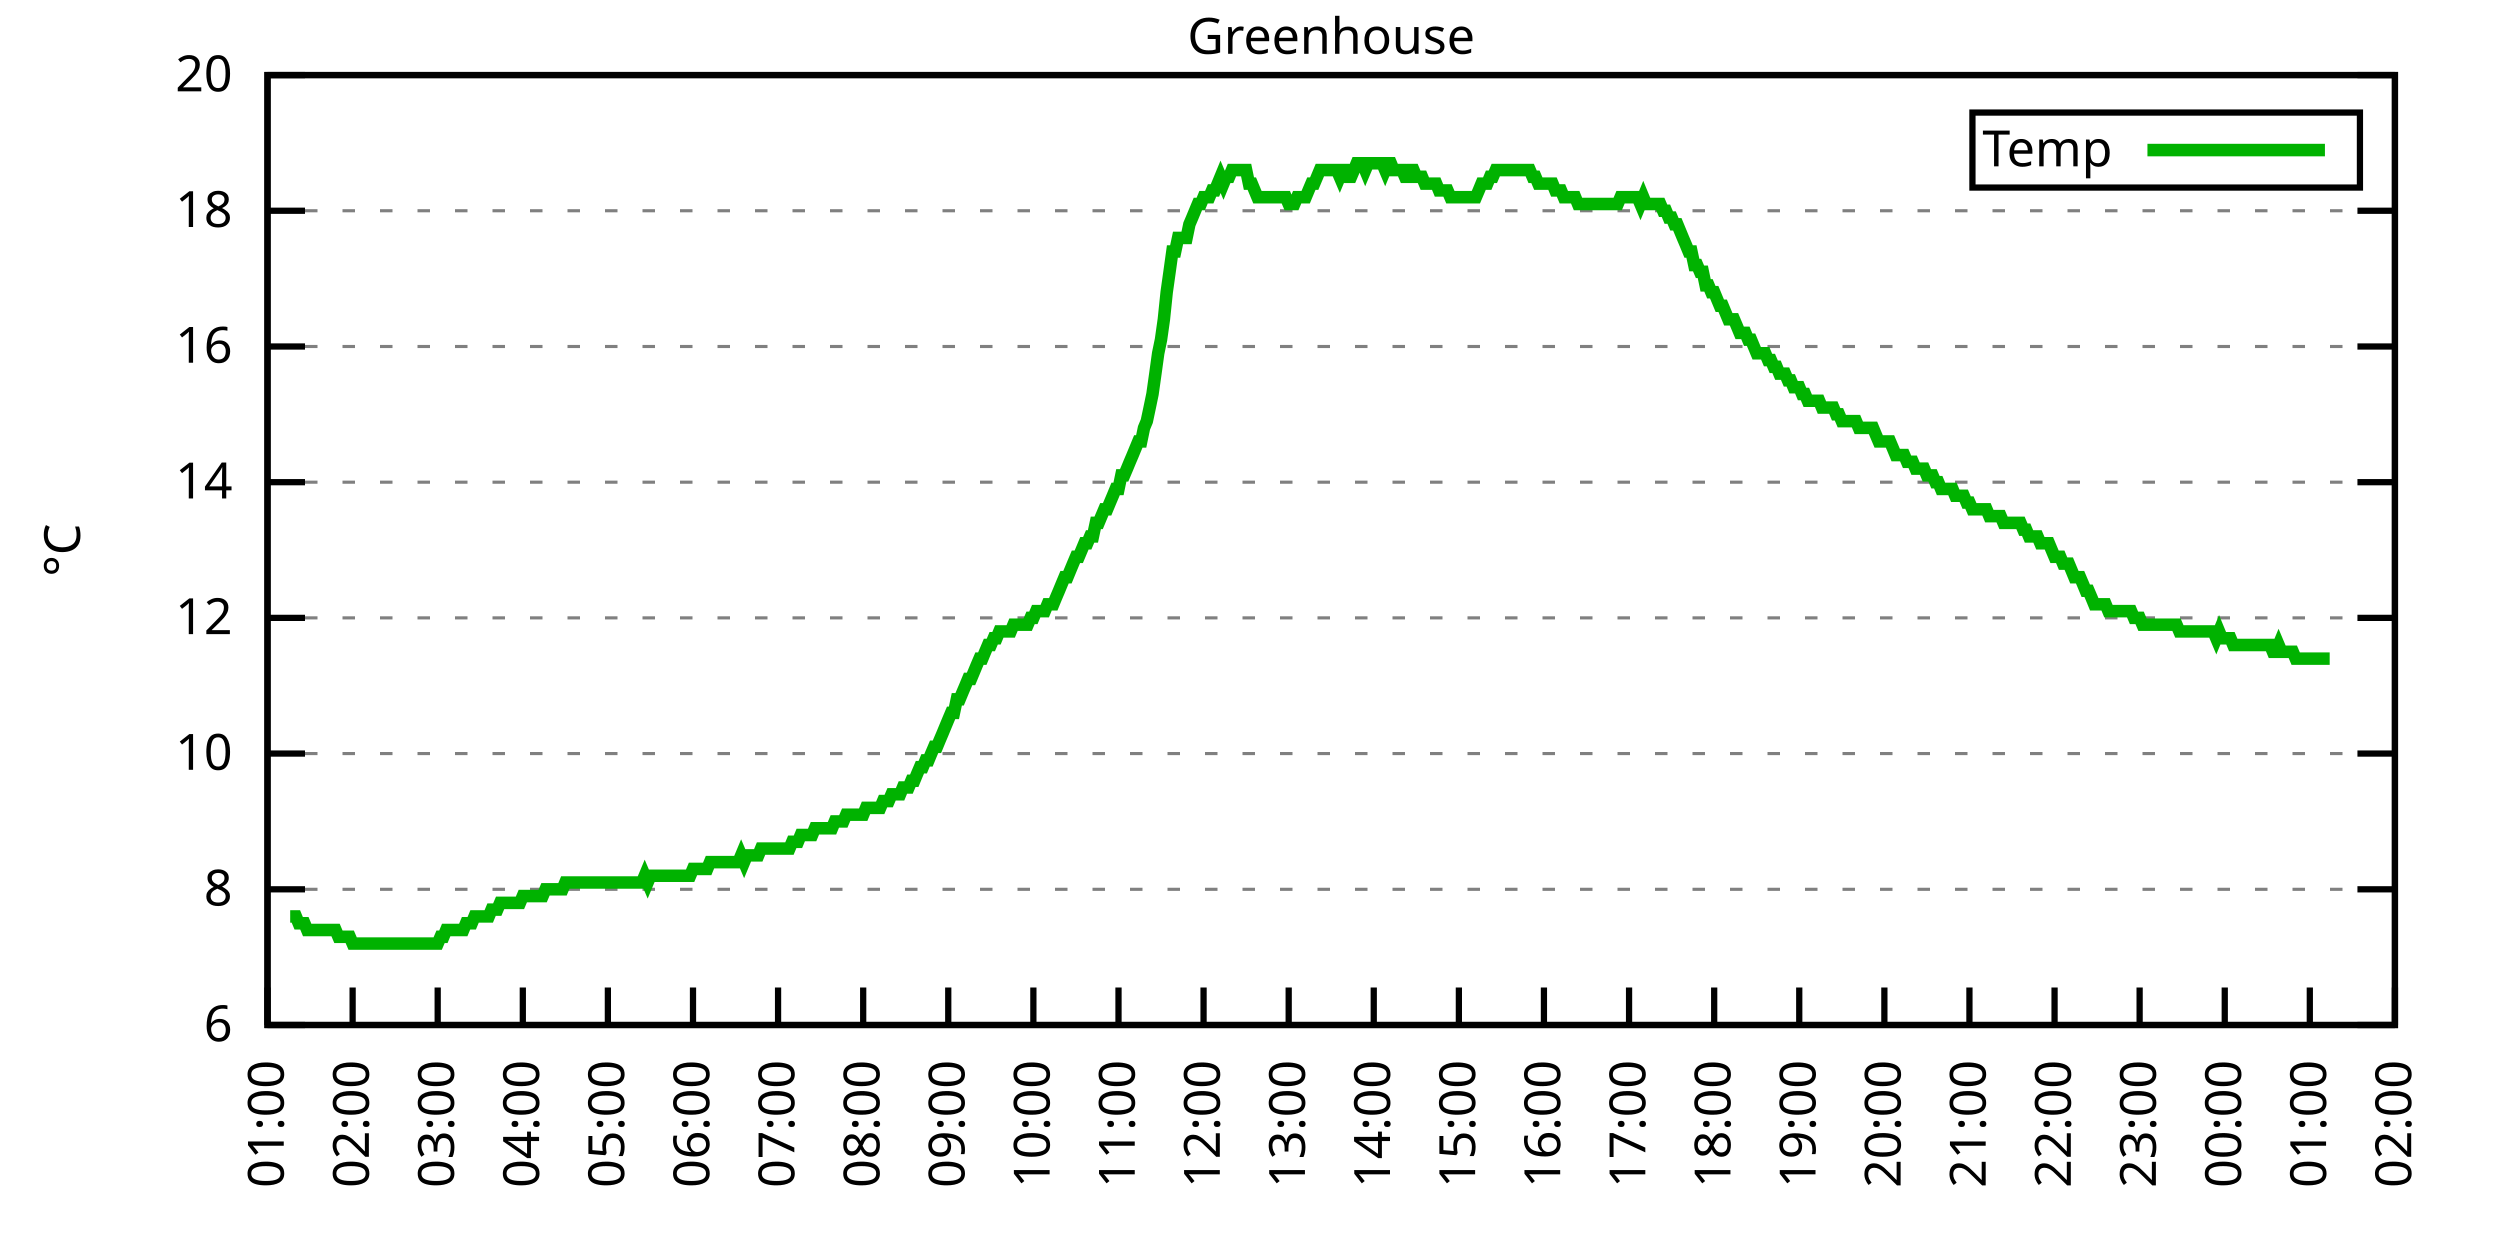
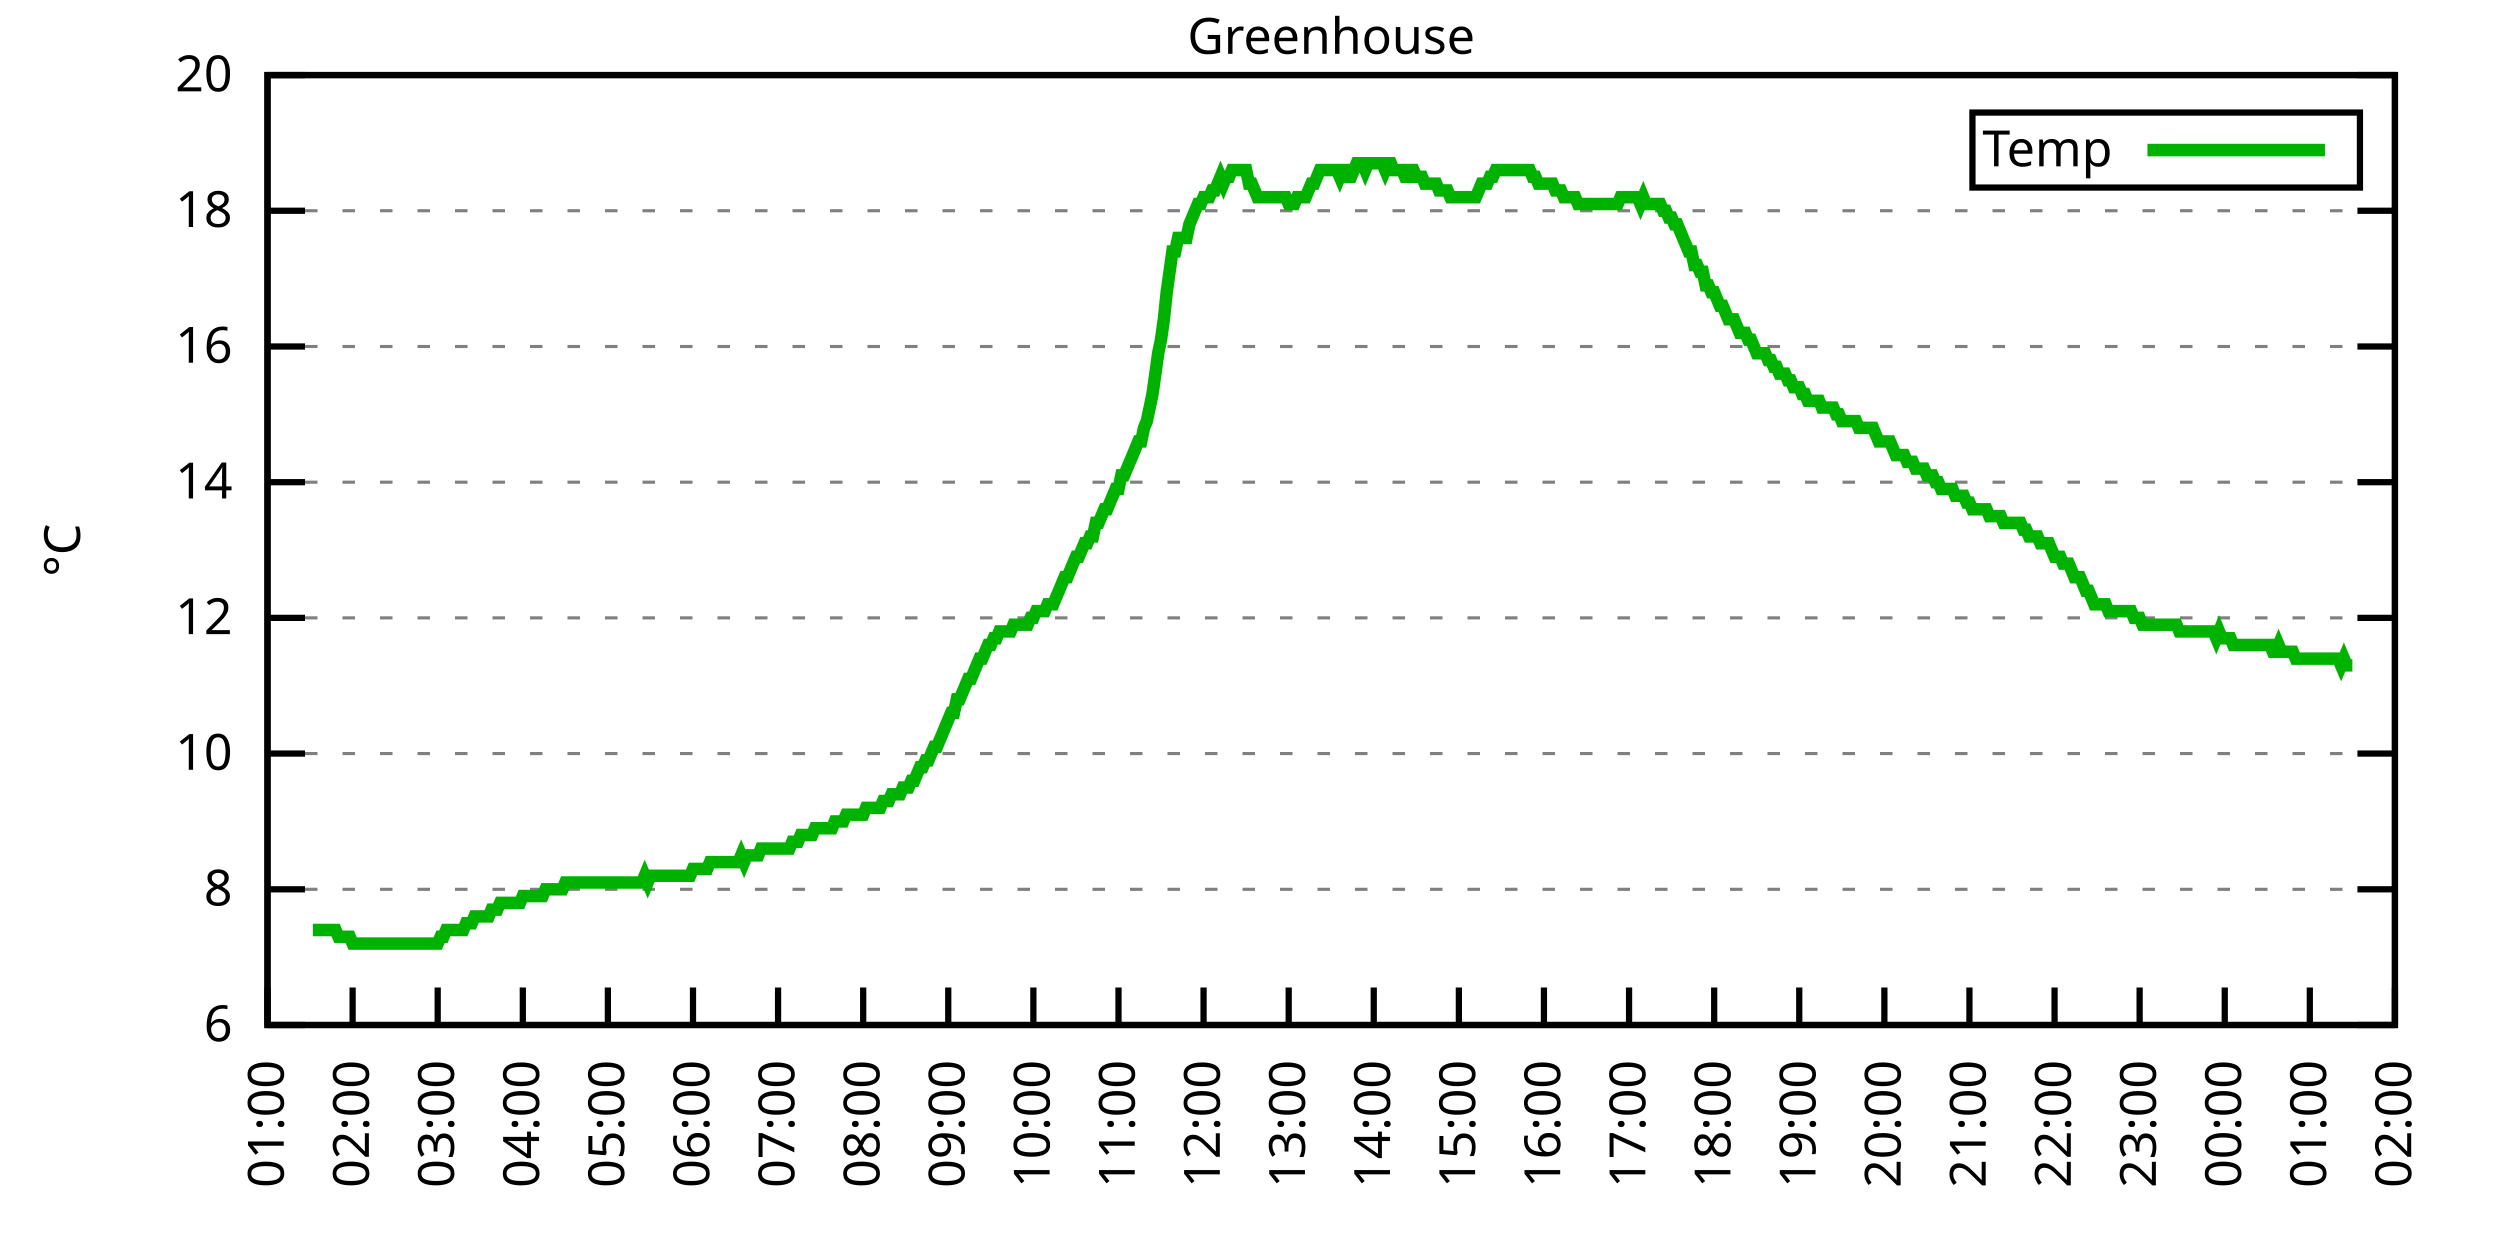
<svg xmlns="http://www.w3.org/2000/svg" xmlns:xlink="http://www.w3.org/1999/xlink" width="400" height="200" viewBox="0 0 400 200">
  <g id="gnuplot_canvas">
    <rect x="0" y="0" width="400" height="200" fill="none" />
    <defs>
      <circle id="gpDot" r="0.5" stroke-width="0.5" stroke="currentColor" />
      <path id="gpPt0" stroke-width="0.333" stroke="currentColor" d="M-1,0 h2 M0,-1 v2" />
      <path id="gpPt1" stroke-width="0.333" stroke="currentColor" d="M-1,-1 L1,1 M1,-1 L-1,1" />
      <path id="gpPt2" stroke-width="0.333" stroke="currentColor" d="M-1,0 L1,0 M0,-1 L0,1 M-1,-1 L1,1 M-1,1 L1,-1" />
      <rect id="gpPt3" stroke-width="0.333" stroke="currentColor" x="-1" y="-1" width="2" height="2" />
      <rect id="gpPt4" stroke-width="0.333" stroke="currentColor" fill="currentColor" x="-1" y="-1" width="2" height="2" />
      <circle id="gpPt5" stroke-width="0.333" stroke="currentColor" cx="0" cy="0" r="1" />
      <use xlink:href="#gpPt5" id="gpPt6" fill="currentColor" stroke="none" />
      <path id="gpPt7" stroke-width="0.333" stroke="currentColor" d="M0,-1.33 L-1.33,0.67 L1.33,0.67 z" />
      <use xlink:href="#gpPt7" id="gpPt8" fill="currentColor" stroke="none" />
      <use xlink:href="#gpPt7" id="gpPt9" stroke="currentColor" transform="rotate(180)" />
      <use xlink:href="#gpPt9" id="gpPt10" fill="currentColor" stroke="none" />
      <use xlink:href="#gpPt3" id="gpPt11" stroke="currentColor" transform="rotate(45)" />
      <use xlink:href="#gpPt11" id="gpPt12" fill="currentColor" stroke="none" />
      <path id="gpPt13" stroke-width="0.333" stroke="currentColor" d="M0,1.330 L1.265,0.411 L0.782,-1.067 L-0.782,-1.076 L-1.265,0.411 z" />
      <use xlink:href="#gpPt13" id="gpPt14" fill="currentColor" stroke="none" />
      <filter id="textbox" filterUnits="objectBoundingBox" x="0" y="0" height="1" width="1">
        <feFlood flood-color="white" flood-opacity="1" result="bgnd" />
        <feComposite in="SourceGraphic" in2="bgnd" operator="atop" />
      </filter>
      <filter id="greybox" filterUnits="objectBoundingBox" x="0" y="0" height="1" width="1">
        <feFlood flood-color="lightgrey" flood-opacity="1" result="grey" />
        <feComposite in="SourceGraphic" in2="grey" operator="atop" />
      </filter>
    </defs>
    <g fill="none" color="white" stroke="currentColor" stroke-width="1.00" stroke-linecap="butt" stroke-linejoin="miter">
</g>
    <g fill="none" color="black" stroke="currentColor" stroke-width="1.00" stroke-linecap="butt" stroke-linejoin="miter">
      <g stroke="none" shape-rendering="crispEdges">
        <polygon fill="rgb(255, 255, 255)" points="42.80,164.00 383.18,164.00 383.18,12.02 42.80,12.02 " />
      </g>
    </g>
    <g fill="none" color="black" stroke="currentColor" stroke-width="1.00" stroke-linecap="butt" stroke-linejoin="miter">
</g>
    <g fill="none" color="black" stroke="black" stroke-width="0.50" stroke-linecap="butt" stroke-linejoin="miter">
</g>
    <g fill="none" color="gray" stroke="currentColor" stroke-width="0.50" stroke-linecap="butt" stroke-linejoin="miter">
      <path stroke="gray" stroke-dasharray="2,4" class="gridline" d="M42.80,164.00 L383.19,164.00  " />
    </g>
    <g fill="none" color="gray" stroke="gray" stroke-width="1.00" stroke-linecap="butt" stroke-linejoin="miter">
</g>
    <g fill="none" color="black" stroke="currentColor" stroke-width="1.00" stroke-linecap="butt" stroke-linejoin="miter">
      <path stroke="black" d="M42.80,164.00 L48.80,164.00 M383.19,164.00 L377.19,164.00  " />
      <g transform="translate(37.20,166.60)" stroke="none" fill="black" font-family="Sans" font-size="8.00" text-anchor="end">
        <text>
          <tspan font-family="Sans"> 6</tspan>
        </text>
      </g>
    </g>
    <g fill="none" color="black" stroke="currentColor" stroke-width="1.00" stroke-linecap="butt" stroke-linejoin="miter">
</g>
    <g fill="none" color="black" stroke="black" stroke-width="0.50" stroke-linecap="butt" stroke-linejoin="miter">
</g>
    <g fill="none" color="gray" stroke="currentColor" stroke-width="0.50" stroke-linecap="butt" stroke-linejoin="miter">
      <path stroke="gray" stroke-dasharray="2,4" class="gridline" d="M42.80,142.29 L383.19,142.29  " />
    </g>
    <g fill="none" color="gray" stroke="gray" stroke-width="1.00" stroke-linecap="butt" stroke-linejoin="miter">
</g>
    <g fill="none" color="black" stroke="currentColor" stroke-width="1.00" stroke-linecap="butt" stroke-linejoin="miter">
      <path stroke="black" d="M42.80,142.29 L48.80,142.29 M383.19,142.29 L377.19,142.29  " />
      <g transform="translate(37.20,144.89)" stroke="none" fill="black" font-family="Sans" font-size="8.00" text-anchor="end">
        <text>
          <tspan font-family="Sans"> 8</tspan>
        </text>
      </g>
    </g>
    <g fill="none" color="black" stroke="currentColor" stroke-width="1.00" stroke-linecap="butt" stroke-linejoin="miter">
</g>
    <g fill="none" color="black" stroke="black" stroke-width="0.50" stroke-linecap="butt" stroke-linejoin="miter">
</g>
    <g fill="none" color="gray" stroke="currentColor" stroke-width="0.50" stroke-linecap="butt" stroke-linejoin="miter">
      <path stroke="gray" stroke-dasharray="2,4" class="gridline" d="M42.80,120.57 L383.19,120.57  " />
    </g>
    <g fill="none" color="gray" stroke="gray" stroke-width="1.00" stroke-linecap="butt" stroke-linejoin="miter">
</g>
    <g fill="none" color="black" stroke="currentColor" stroke-width="1.00" stroke-linecap="butt" stroke-linejoin="miter">
      <path stroke="black" d="M42.80,120.57 L48.80,120.57 M383.19,120.57 L377.19,120.57  " />
      <g transform="translate(37.20,123.17)" stroke="none" fill="black" font-family="Sans" font-size="8.00" text-anchor="end">
        <text>
          <tspan font-family="Sans"> 10</tspan>
        </text>
      </g>
    </g>
    <g fill="none" color="black" stroke="currentColor" stroke-width="1.00" stroke-linecap="butt" stroke-linejoin="miter">
</g>
    <g fill="none" color="black" stroke="black" stroke-width="0.50" stroke-linecap="butt" stroke-linejoin="miter">
</g>
    <g fill="none" color="gray" stroke="currentColor" stroke-width="0.50" stroke-linecap="butt" stroke-linejoin="miter">
      <path stroke="gray" stroke-dasharray="2,4" class="gridline" d="M42.80,98.86 L383.19,98.86  " />
    </g>
    <g fill="none" color="gray" stroke="gray" stroke-width="1.00" stroke-linecap="butt" stroke-linejoin="miter">
</g>
    <g fill="none" color="black" stroke="currentColor" stroke-width="1.00" stroke-linecap="butt" stroke-linejoin="miter">
      <path stroke="black" d="M42.80,98.86 L48.80,98.86 M383.19,98.86 L377.19,98.86  " />
      <g transform="translate(37.20,101.46)" stroke="none" fill="black" font-family="Sans" font-size="8.00" text-anchor="end">
        <text>
          <tspan font-family="Sans"> 12</tspan>
        </text>
      </g>
    </g>
    <g fill="none" color="black" stroke="currentColor" stroke-width="1.00" stroke-linecap="butt" stroke-linejoin="miter">
</g>
    <g fill="none" color="black" stroke="black" stroke-width="0.50" stroke-linecap="butt" stroke-linejoin="miter">
</g>
    <g fill="none" color="gray" stroke="currentColor" stroke-width="0.50" stroke-linecap="butt" stroke-linejoin="miter">
      <path stroke="gray" stroke-dasharray="2,4" class="gridline" d="M42.80,77.15 L383.19,77.15  " />
    </g>
    <g fill="none" color="gray" stroke="gray" stroke-width="1.00" stroke-linecap="butt" stroke-linejoin="miter">
</g>
    <g fill="none" color="black" stroke="currentColor" stroke-width="1.00" stroke-linecap="butt" stroke-linejoin="miter">
      <path stroke="black" d="M42.80,77.15 L48.80,77.15 M383.19,77.15 L377.19,77.15  " />
      <g transform="translate(37.20,79.75)" stroke="none" fill="black" font-family="Sans" font-size="8.00" text-anchor="end">
        <text>
          <tspan font-family="Sans"> 14</tspan>
        </text>
      </g>
    </g>
    <g fill="none" color="black" stroke="currentColor" stroke-width="1.00" stroke-linecap="butt" stroke-linejoin="miter">
</g>
    <g fill="none" color="black" stroke="black" stroke-width="0.50" stroke-linecap="butt" stroke-linejoin="miter">
</g>
    <g fill="none" color="gray" stroke="currentColor" stroke-width="0.50" stroke-linecap="butt" stroke-linejoin="miter">
      <path stroke="gray" stroke-dasharray="2,4" class="gridline" d="M42.80,55.44 L383.19,55.44  " />
    </g>
    <g fill="none" color="gray" stroke="gray" stroke-width="1.00" stroke-linecap="butt" stroke-linejoin="miter">
</g>
    <g fill="none" color="black" stroke="currentColor" stroke-width="1.00" stroke-linecap="butt" stroke-linejoin="miter">
      <path stroke="black" d="M42.80,55.44 L48.80,55.44 M383.19,55.44 L377.19,55.44  " />
      <g transform="translate(37.20,58.04)" stroke="none" fill="black" font-family="Sans" font-size="8.00" text-anchor="end">
        <text>
          <tspan font-family="Sans"> 16</tspan>
        </text>
      </g>
    </g>
    <g fill="none" color="black" stroke="currentColor" stroke-width="1.00" stroke-linecap="butt" stroke-linejoin="miter">
</g>
    <g fill="none" color="black" stroke="black" stroke-width="0.50" stroke-linecap="butt" stroke-linejoin="miter">
</g>
    <g fill="none" color="gray" stroke="currentColor" stroke-width="0.50" stroke-linecap="butt" stroke-linejoin="miter">
      <path stroke="gray" stroke-dasharray="2,4" class="gridline" d="M42.80,33.72 L383.19,33.72  " />
    </g>
    <g fill="none" color="gray" stroke="gray" stroke-width="1.00" stroke-linecap="butt" stroke-linejoin="miter">
</g>
    <g fill="none" color="black" stroke="currentColor" stroke-width="1.00" stroke-linecap="butt" stroke-linejoin="miter">
      <path stroke="black" d="M42.80,33.72 L48.80,33.72 M383.19,33.72 L377.19,33.72  " />
      <g transform="translate(37.20,36.32)" stroke="none" fill="black" font-family="Sans" font-size="8.00" text-anchor="end">
        <text>
          <tspan font-family="Sans"> 18</tspan>
        </text>
      </g>
    </g>
    <g fill="none" color="black" stroke="currentColor" stroke-width="1.00" stroke-linecap="butt" stroke-linejoin="miter">
</g>
    <g fill="none" color="black" stroke="black" stroke-width="0.50" stroke-linecap="butt" stroke-linejoin="miter">
</g>
    <g fill="none" color="gray" stroke="currentColor" stroke-width="0.50" stroke-linecap="butt" stroke-linejoin="miter">
      <path stroke="gray" stroke-dasharray="2,4" class="gridline" d="M42.80,12.01 L383.19,12.01  " />
    </g>
    <g fill="none" color="gray" stroke="gray" stroke-width="1.00" stroke-linecap="butt" stroke-linejoin="miter">
</g>
    <g fill="none" color="black" stroke="currentColor" stroke-width="1.00" stroke-linecap="butt" stroke-linejoin="miter">
      <path stroke="black" d="M42.80,12.01 L48.80,12.01 M383.19,12.01 L377.19,12.01  " />
      <g transform="translate(37.20,14.61)" stroke="none" fill="black" font-family="Sans" font-size="8.00" text-anchor="end">
        <text>
          <tspan font-family="Sans"> 20</tspan>
        </text>
      </g>
    </g>
    <g fill="none" color="black" stroke="currentColor" stroke-width="1.00" stroke-linecap="butt" stroke-linejoin="miter">
      <path stroke="black" d="M42.80,164.00 L42.80,158.00  " />
      <g transform="translate(45.40,169.60) rotate(270.00)" stroke="none" fill="black" font-family="Sans" font-size="8.00" text-anchor="end">
        <text>
          <tspan font-family="Sans">01:00</tspan>
        </text>
      </g>
    </g>
    <g fill="none" color="black" stroke="currentColor" stroke-width="1.00" stroke-linecap="butt" stroke-linejoin="miter">
      <path stroke="black" d="M56.42,164.00 L56.42,158.00  " />
      <g transform="translate(59.02,169.60) rotate(270.00)" stroke="none" fill="black" font-family="Sans" font-size="8.00" text-anchor="end">
        <text>
          <tspan font-family="Sans">02:00</tspan>
        </text>
      </g>
    </g>
    <g fill="none" color="black" stroke="currentColor" stroke-width="1.00" stroke-linecap="butt" stroke-linejoin="miter">
      <path stroke="black" d="M70.03,164.00 L70.03,158.00  " />
      <g transform="translate(72.63,169.60) rotate(270.00)" stroke="none" fill="black" font-family="Sans" font-size="8.00" text-anchor="end">
        <text>
          <tspan font-family="Sans">03:00</tspan>
        </text>
      </g>
    </g>
    <g fill="none" color="black" stroke="currentColor" stroke-width="1.00" stroke-linecap="butt" stroke-linejoin="miter">
      <path stroke="black" d="M83.65,164.00 L83.65,158.00  " />
      <g transform="translate(86.25,169.60) rotate(270.00)" stroke="none" fill="black" font-family="Sans" font-size="8.00" text-anchor="end">
        <text>
          <tspan font-family="Sans">04:00</tspan>
        </text>
      </g>
    </g>
    <g fill="none" color="black" stroke="currentColor" stroke-width="1.00" stroke-linecap="butt" stroke-linejoin="miter">
      <path stroke="black" d="M97.26,164.00 L97.26,158.00  " />
      <g transform="translate(99.86,169.60) rotate(270.00)" stroke="none" fill="black" font-family="Sans" font-size="8.00" text-anchor="end">
        <text>
          <tspan font-family="Sans">05:00</tspan>
        </text>
      </g>
    </g>
    <g fill="none" color="black" stroke="currentColor" stroke-width="1.00" stroke-linecap="butt" stroke-linejoin="miter">
      <path stroke="black" d="M110.88,164.00 L110.88,158.00  " />
      <g transform="translate(113.48,169.60) rotate(270.00)" stroke="none" fill="black" font-family="Sans" font-size="8.00" text-anchor="end">
        <text>
          <tspan font-family="Sans">06:00</tspan>
        </text>
      </g>
    </g>
    <g fill="none" color="black" stroke="currentColor" stroke-width="1.00" stroke-linecap="butt" stroke-linejoin="miter">
      <path stroke="black" d="M124.49,164.00 L124.49,158.00  " />
      <g transform="translate(127.09,169.60) rotate(270.00)" stroke="none" fill="black" font-family="Sans" font-size="8.00" text-anchor="end">
        <text>
          <tspan font-family="Sans">07:00</tspan>
        </text>
      </g>
    </g>
    <g fill="none" color="black" stroke="currentColor" stroke-width="1.00" stroke-linecap="butt" stroke-linejoin="miter">
      <path stroke="black" d="M138.11,164.00 L138.11,158.00  " />
      <g transform="translate(140.71,169.60) rotate(270.00)" stroke="none" fill="black" font-family="Sans" font-size="8.00" text-anchor="end">
        <text>
          <tspan font-family="Sans">08:00</tspan>
        </text>
      </g>
    </g>
    <g fill="none" color="black" stroke="currentColor" stroke-width="1.00" stroke-linecap="butt" stroke-linejoin="miter">
      <path stroke="black" d="M151.72,164.00 L151.72,158.00  " />
      <g transform="translate(154.32,169.60) rotate(270.00)" stroke="none" fill="black" font-family="Sans" font-size="8.00" text-anchor="end">
        <text>
          <tspan font-family="Sans">09:00</tspan>
        </text>
      </g>
    </g>
    <g fill="none" color="black" stroke="currentColor" stroke-width="1.00" stroke-linecap="butt" stroke-linejoin="miter">
      <path stroke="black" d="M165.34,164.00 L165.34,158.00  " />
      <g transform="translate(167.94,169.60) rotate(270.00)" stroke="none" fill="black" font-family="Sans" font-size="8.00" text-anchor="end">
        <text>
          <tspan font-family="Sans">10:00</tspan>
        </text>
      </g>
    </g>
    <g fill="none" color="black" stroke="currentColor" stroke-width="1.00" stroke-linecap="butt" stroke-linejoin="miter">
      <path stroke="black" d="M178.96,164.00 L178.96,158.00  " />
      <g transform="translate(181.56,169.60) rotate(270.00)" stroke="none" fill="black" font-family="Sans" font-size="8.00" text-anchor="end">
        <text>
          <tspan font-family="Sans">11:00</tspan>
        </text>
      </g>
    </g>
    <g fill="none" color="black" stroke="currentColor" stroke-width="1.00" stroke-linecap="butt" stroke-linejoin="miter">
      <path stroke="black" d="M192.57,164.00 L192.57,158.00  " />
      <g transform="translate(195.17,169.60) rotate(270.00)" stroke="none" fill="black" font-family="Sans" font-size="8.00" text-anchor="end">
        <text>
          <tspan font-family="Sans">12:00</tspan>
        </text>
      </g>
    </g>
    <g fill="none" color="black" stroke="currentColor" stroke-width="1.00" stroke-linecap="butt" stroke-linejoin="miter">
      <path stroke="black" d="M206.19,164.00 L206.19,158.00  " />
      <g transform="translate(208.79,169.60) rotate(270.00)" stroke="none" fill="black" font-family="Sans" font-size="8.00" text-anchor="end">
        <text>
          <tspan font-family="Sans">13:00</tspan>
        </text>
      </g>
    </g>
    <g fill="none" color="black" stroke="currentColor" stroke-width="1.00" stroke-linecap="butt" stroke-linejoin="miter">
      <path stroke="black" d="M219.80,164.00 L219.80,158.00  " />
      <g transform="translate(222.40,169.60) rotate(270.00)" stroke="none" fill="black" font-family="Sans" font-size="8.00" text-anchor="end">
        <text>
          <tspan font-family="Sans">14:00</tspan>
        </text>
      </g>
    </g>
    <g fill="none" color="black" stroke="currentColor" stroke-width="1.00" stroke-linecap="butt" stroke-linejoin="miter">
      <path stroke="black" d="M233.42,164.00 L233.42,158.00  " />
      <g transform="translate(236.02,169.60) rotate(270.00)" stroke="none" fill="black" font-family="Sans" font-size="8.00" text-anchor="end">
        <text>
          <tspan font-family="Sans">15:00</tspan>
        </text>
      </g>
    </g>
    <g fill="none" color="black" stroke="currentColor" stroke-width="1.00" stroke-linecap="butt" stroke-linejoin="miter">
      <path stroke="black" d="M247.03,164.00 L247.03,158.00  " />
      <g transform="translate(249.63,169.60) rotate(270.00)" stroke="none" fill="black" font-family="Sans" font-size="8.00" text-anchor="end">
        <text>
          <tspan font-family="Sans">16:00</tspan>
        </text>
      </g>
    </g>
    <g fill="none" color="black" stroke="currentColor" stroke-width="1.00" stroke-linecap="butt" stroke-linejoin="miter">
      <path stroke="black" d="M260.65,164.00 L260.65,158.00  " />
      <g transform="translate(263.25,169.60) rotate(270.00)" stroke="none" fill="black" font-family="Sans" font-size="8.00" text-anchor="end">
        <text>
          <tspan font-family="Sans">17:00</tspan>
        </text>
      </g>
    </g>
    <g fill="none" color="black" stroke="currentColor" stroke-width="1.00" stroke-linecap="butt" stroke-linejoin="miter">
      <path stroke="black" d="M274.27,164.00 L274.27,158.00  " />
      <g transform="translate(276.87,169.60) rotate(270.00)" stroke="none" fill="black" font-family="Sans" font-size="8.00" text-anchor="end">
        <text>
          <tspan font-family="Sans">18:00</tspan>
        </text>
      </g>
    </g>
    <g fill="none" color="black" stroke="currentColor" stroke-width="1.00" stroke-linecap="butt" stroke-linejoin="miter">
      <path stroke="black" d="M287.88,164.00 L287.88,158.00  " />
      <g transform="translate(290.48,169.60) rotate(270.00)" stroke="none" fill="black" font-family="Sans" font-size="8.00" text-anchor="end">
        <text>
          <tspan font-family="Sans">19:00</tspan>
        </text>
      </g>
    </g>
    <g fill="none" color="black" stroke="currentColor" stroke-width="1.00" stroke-linecap="butt" stroke-linejoin="miter">
      <path stroke="black" d="M301.50,164.00 L301.50,158.00  " />
      <g transform="translate(304.10,169.60) rotate(270.00)" stroke="none" fill="black" font-family="Sans" font-size="8.00" text-anchor="end">
        <text>
          <tspan font-family="Sans">20:00</tspan>
        </text>
      </g>
    </g>
    <g fill="none" color="black" stroke="currentColor" stroke-width="1.00" stroke-linecap="butt" stroke-linejoin="miter">
      <path stroke="black" d="M315.11,164.00 L315.11,158.00  " />
      <g transform="translate(317.71,169.60) rotate(270.00)" stroke="none" fill="black" font-family="Sans" font-size="8.00" text-anchor="end">
        <text>
          <tspan font-family="Sans">21:00</tspan>
        </text>
      </g>
    </g>
    <g fill="none" color="black" stroke="currentColor" stroke-width="1.00" stroke-linecap="butt" stroke-linejoin="miter">
      <path stroke="black" d="M328.73,164.00 L328.73,158.00  " />
      <g transform="translate(331.33,169.60) rotate(270.00)" stroke="none" fill="black" font-family="Sans" font-size="8.00" text-anchor="end">
        <text>
          <tspan font-family="Sans">22:00</tspan>
        </text>
      </g>
    </g>
    <g fill="none" color="black" stroke="currentColor" stroke-width="1.00" stroke-linecap="butt" stroke-linejoin="miter">
      <path stroke="black" d="M342.34,164.00 L342.34,158.00  " />
      <g transform="translate(344.94,169.60) rotate(270.00)" stroke="none" fill="black" font-family="Sans" font-size="8.00" text-anchor="end">
        <text>
          <tspan font-family="Sans">23:00</tspan>
        </text>
      </g>
    </g>
    <g fill="none" color="black" stroke="currentColor" stroke-width="1.00" stroke-linecap="butt" stroke-linejoin="miter">
      <path stroke="black" d="M355.96,164.00 L355.96,158.00  " />
      <g transform="translate(358.56,169.60) rotate(270.00)" stroke="none" fill="black" font-family="Sans" font-size="8.00" text-anchor="end">
        <text>
          <tspan font-family="Sans">00:00</tspan>
        </text>
      </g>
    </g>
    <g fill="none" color="black" stroke="currentColor" stroke-width="1.00" stroke-linecap="butt" stroke-linejoin="miter">
      <path stroke="black" d="M369.57,164.00 L369.57,158.00  " />
      <g transform="translate(372.17,169.60) rotate(270.00)" stroke="none" fill="black" font-family="Sans" font-size="8.00" text-anchor="end">
        <text>
          <tspan font-family="Sans">01:00</tspan>
        </text>
      </g>
    </g>
    <g fill="none" color="black" stroke="currentColor" stroke-width="1.00" stroke-linecap="butt" stroke-linejoin="miter">
      <path stroke="black" d="M383.19,164.00 L383.19,158.00  " />
      <g transform="translate(385.79,169.60) rotate(270.00)" stroke="none" fill="black" font-family="Sans" font-size="8.00" text-anchor="end">
        <text>
          <tspan font-family="Sans">02:00</tspan>
        </text>
      </g>
    </g>
    <g fill="none" color="black" stroke="currentColor" stroke-width="1.00" stroke-linecap="butt" stroke-linejoin="miter">
</g>
    <g fill="none" color="black" stroke="currentColor" stroke-width="1.00" stroke-linecap="butt" stroke-linejoin="miter">
      <path stroke="black" d="M42.80,12.01 L42.80,164.00 L383.19,164.00 L383.19,12.01 L42.80,12.01 Z  " />
    </g>
    <g fill="none" color="black" stroke="currentColor" stroke-width="1.00" stroke-linecap="butt" stroke-linejoin="miter">
</g>
    <g fill="none" color="black" stroke="currentColor" stroke-width="1.00" stroke-linecap="butt" stroke-linejoin="miter">
      <path stroke="black" d="M315.59,30.01 L315.59,18.01 L377.59,18.01 L377.59,30.01 L315.59,30.01 Z  " />
    </g>
    <g id="Greenhouse_plot_1">
      <g fill="none" color="white" stroke="black" stroke-width="2.00" stroke-linecap="butt" stroke-linejoin="miter">
</g>
      <g fill="none" color="black" stroke="currentColor" stroke-width="2.00" stroke-linecap="butt" stroke-linejoin="miter">
        <g transform="translate(337.99,26.61)" stroke="none" fill="black" font-family="Sans" font-size="8.00" text-anchor="end">
          <text>
            <tspan font-family="Sans">Temp</tspan>
          </text>
        </g>
      </g>
      <g fill="none" color="black" stroke="currentColor" stroke-width="2.00" stroke-linecap="butt" stroke-linejoin="miter">
-         <path stroke="rgb(  0, 178,   0)" d="M343.59,24.01 L371.99,24.01 M46.43,146.63 L46.88,146.63 L47.34,146.63 L47.79,147.72 L48.25,147.72 L48.70,147.72   L49.15,148.80 L49.61,148.80 L50.06,148.80 L50.52,148.80 L50.97,148.80 L51.42,148.80 L51.88,148.80 L52.33,148.80   L52.78,148.80 L53.24,148.80 L53.69,148.80 L54.15,149.89 L54.60,149.89 L55.05,149.89 L55.51,149.89 L55.96,149.89   L56.42,150.97 L56.87,150.97 L57.32,150.97 L57.78,150.97 L58.23,150.97 L58.68,150.97 L59.14,150.97 L59.59,150.97   L60.05,150.97 L60.50,150.97 L60.95,150.97 L61.41,150.97 L61.86,150.97 L62.32,150.97 L62.77,150.97 L63.22,150.97   L63.68,150.97 L64.13,150.97 L64.58,150.97 L65.04,150.97 L65.49,150.97 L65.95,150.97 L66.40,150.97 L66.85,150.97   L67.31,150.97 L67.76,150.97 L68.22,150.97 L68.67,150.97 L69.12,150.97 L69.58,150.97 L70.03,150.97 L70.49,149.89   L70.94,149.89 L71.39,148.80 L71.85,148.80 L72.30,148.80 L72.75,148.80 L73.21,148.80 L73.66,148.80 L74.12,148.80   L74.57,147.72 L75.02,147.72 L75.48,147.72 L75.93,146.63 L76.39,146.63 L76.84,146.63 L77.29,146.63 L77.75,146.63   L78.20,146.63 L78.65,145.54 L79.11,145.54 L79.56,145.54 L80.02,144.46 L80.47,144.46 L80.92,144.46 L81.38,144.46   L81.83,144.46 L82.29,144.46 L82.74,144.46 L83.19,144.46 L83.65,143.37 L84.10,143.37 L84.55,143.37 L85.01,143.37   L85.46,143.37 L85.92,143.37 L86.37,143.37 L86.82,143.37 L87.28,142.29 L87.73,142.29 L88.19,142.29 L88.64,142.29   L89.09,142.29 L89.55,142.29 L90.00,142.29 L90.45,141.20 L90.91,141.20 L91.36,141.20 L91.82,141.20 L92.27,141.20   L92.72,141.20 L93.18,141.20 L93.63,141.20 L94.09,141.20 L94.54,141.20 L94.99,141.20 L95.45,141.20 L95.90,141.20   L96.35,141.20 L96.81,141.20 L97.26,141.20 L97.72,141.20 L98.17,141.20 L98.62,141.20 L99.08,141.20 L99.53,141.20   L99.99,141.20 L100.44,141.20 L100.89,141.20 L101.35,141.20 L101.80,141.20 L102.25,141.20 L102.71,141.20 L103.16,140.12   L103.62,141.20 L104.07,140.12 L104.52,140.12 L104.98,140.12 L105.43,140.12 L105.89,140.12 L106.34,140.12 L106.79,140.12   L107.25,140.12 L107.70,140.12 L108.15,140.12 L108.61,140.12 L109.06,140.12 L109.52,140.12 L109.97,140.12 L110.42,140.12   L110.88,139.03 L111.33,139.03 L111.79,139.03 L112.24,139.03 L112.69,139.03 L113.15,139.03 L113.60,137.94 L114.05,137.94   L114.51,137.94 L114.96,137.94 L115.42,137.94 L115.87,137.94 L116.32,137.94 L116.78,137.94 L117.23,137.94 L117.69,137.94   L118.14,137.94 L118.59,136.86 L119.05,137.94 L119.50,136.86 L119.96,136.86 L120.41,136.86 L120.86,136.86 L121.32,136.86   L121.77,135.77 L122.22,135.77 L122.68,135.77 L123.13,135.77 L123.59,135.77 L124.04,135.77 L124.49,135.77 L124.95,135.77   L125.40,135.77 L125.86,135.77 L126.31,135.77 L126.76,134.69 L127.22,134.69 L127.67,134.69 L128.12,133.60 L128.58,133.60   L129.03,133.60 L129.49,133.60 L129.94,133.60 L130.39,132.52 L130.85,132.52 L131.30,132.52 L131.76,132.52 L132.21,132.52   L132.66,132.52 L133.12,132.52 L133.57,131.43 L134.02,131.43 L134.48,131.43 L134.93,131.43 L135.39,130.35 L135.84,130.35   L136.29,130.35 L136.75,130.35 L137.20,130.35 L137.66,130.35 L138.11,130.35 L138.56,129.26 L139.02,129.26 L139.47,129.26   L139.92,129.26 L140.38,129.26 L140.83,129.26 L141.29,128.17 L141.74,128.17 L142.19,128.17 L142.65,127.09 L143.10,127.09   L143.56,127.09 L144.01,127.09 L144.46,126.00 L144.92,126.00 L145.37,126.00 L145.82,124.92 L146.28,124.92 L146.73,123.83   L147.19,122.75 L147.64,122.75 L148.09,121.66 L148.55,121.66 L149.00,120.57 L149.46,119.49 L149.91,119.49 L150.36,118.40   L150.82,117.32 L151.27,116.23 L151.72,115.15 L152.18,114.06 L152.63,114.06 L153.09,111.89 L153.54,111.89 L153.99,110.80   L154.45,109.72 L154.90,108.63 L155.36,108.63 L155.81,107.55 L156.26,106.46 L156.72,105.38 L157.17,105.38 L157.62,104.29   L158.08,103.20 L158.53,103.20 L158.99,102.12 L159.44,102.12 L159.89,101.03 L160.35,101.03 L160.80,101.03 L161.26,101.03   L161.71,101.03 L162.16,99.95 L162.62,99.95 L163.07,99.95 L163.52,99.95 L163.98,99.95 L164.43,99.95 L164.89,98.86   L165.34,98.86 L165.79,97.78 L166.25,97.78 L166.70,97.78 L167.16,97.78 L167.61,96.69 L168.06,96.69 L168.52,96.69   L168.97,95.60 L169.43,94.52 L169.88,93.43 L170.33,92.35 L170.79,92.35 L171.24,91.26 L171.69,90.18 L172.15,89.09   L172.60,89.09 L173.06,88.00 L173.51,86.92 L173.96,86.92 L174.42,85.83 L174.87,85.83 L175.33,83.66 L175.78,83.66   L176.23,82.58 L176.69,81.49 L177.14,81.49 L177.59,80.41 L178.05,79.32 L178.50,78.23 L178.96,78.23 L179.41,76.06   L179.86,76.06 L180.32,74.98 L180.77,73.89 L181.23,72.81 L181.68,71.72 L182.13,70.63 L182.59,70.63 L183.04,68.46   L183.49,67.38 L183.95,65.21 L184.40,63.04 L184.86,59.78 L185.31,56.52 L185.76,54.35 L186.22,51.09 L186.67,46.75   L187.13,43.49 L187.58,40.24 L188.03,40.24 L188.49,38.07 L188.94,38.07 L189.39,38.07 L189.85,38.07 L190.30,35.89   L190.76,34.81 L191.21,33.72 L191.66,32.64 L192.12,32.64 L192.57,31.55 L193.03,31.55 L193.48,31.55 L193.93,30.47   L194.39,30.47 L194.84,29.38 L195.29,28.29 L195.75,29.38 L196.20,28.29 L196.66,28.29 L197.11,27.21 L197.56,27.21   L198.02,27.21 L198.47,27.21 L198.93,27.21 L199.38,27.21 L199.83,29.38 L200.29,29.38 L200.74,30.47 L201.19,31.55   L201.65,31.55 L202.10,31.55 L202.56,31.55 L203.01,31.55 L203.46,31.55 L203.92,31.55 L204.37,31.55 L204.83,31.55   L205.28,31.55 L205.73,31.55 L206.19,32.64 L206.64,32.64 L207.09,32.64 L207.55,31.55 L208.00,31.55 L208.46,31.55   L208.91,31.55 L209.36,30.47 L209.82,29.38 L210.27,29.38 L210.73,28.29 L211.18,27.21 L211.63,27.21 L212.09,27.21   L212.54,27.21 L213.00,27.21 L213.45,27.21 L213.90,27.21 L214.36,28.29 L214.81,27.21 L215.26,27.21 L215.72,28.29   L216.17,28.29 L216.63,27.21 L217.08,26.12 L217.53,26.12 L217.99,26.12 L218.44,27.21 L218.90,26.12 L219.35,26.12   L219.80,26.12 L220.26,26.12 L220.71,26.12 L221.16,26.12 L221.62,27.21 L222.07,26.12 L222.53,26.12 L222.98,27.21   L223.43,27.21 L223.89,27.21 L224.34,27.21 L224.80,28.29 L225.25,28.29 L225.70,27.21 L226.16,27.21 L226.61,28.29   L227.06,28.29 L227.52,28.29 L227.97,29.38 L228.43,29.38 L228.88,29.38 L229.33,29.38 L229.79,29.38 L230.24,30.47   L230.70,30.47 L231.15,30.47 L231.60,30.47 L232.06,31.55 L232.51,31.55 L232.96,31.55 L233.42,31.55 L233.87,31.55   L234.33,31.55 L234.78,31.55 L235.23,31.55 L235.69,31.55 L236.14,31.55 L236.60,30.47 L237.05,29.38 L237.50,29.38   L237.96,29.38 L238.41,28.29 L238.86,28.29 L239.32,27.21 L239.77,27.21 L240.23,27.21 L240.68,27.21 L241.13,27.21   L241.59,27.21 L242.04,27.21 L242.50,27.21 L242.95,27.21 L243.40,27.21 L243.86,27.21 L244.31,27.21 L244.76,27.21   L245.22,28.29 L245.67,28.29 L246.13,29.38 L246.58,29.38 L247.03,29.38 L247.49,29.38 L247.94,29.38 L248.40,29.38   L248.85,30.47 L249.30,30.47 L249.76,30.47 L250.21,31.55 L250.66,31.55 L251.12,31.55 L251.57,31.55 L252.03,31.55   L252.48,32.64 L252.93,32.64 L253.39,32.64 L253.84,32.64 L254.30,32.64 L254.75,32.64 L255.20,32.64 L255.66,32.64   L256.11,32.64 L256.56,32.64 L257.02,32.64 L257.47,32.64 L257.93,32.64 L258.38,32.64 L258.83,32.64 L259.29,31.55   L259.74,31.55 L260.20,31.55 L260.65,31.55 L261.10,31.55 L261.56,31.55 L262.01,31.55 L262.47,32.64 L262.92,31.55   L263.37,32.64 L263.83,32.64 L264.28,32.64 L264.73,32.64 L265.19,32.64 L265.64,32.64 L266.10,33.72 L266.55,33.72   L267.00,34.81 L267.46,34.81 L267.91,35.89 L268.37,35.89 L268.82,36.98 L269.27,38.07 L269.73,39.15 L270.18,40.24   L270.63,40.24 L271.09,42.41 L271.54,42.41 L272.00,43.49 L272.45,43.49 L272.90,45.66 L273.36,45.66 L273.81,46.75   L274.27,46.75 L274.72,47.84 L275.17,48.92 L275.63,48.92 L276.08,50.01 L276.53,51.09 L276.99,51.09 L277.44,51.09   L277.90,52.18 L278.35,53.26 L278.80,53.26 L279.26,53.26 L279.71,54.35 L280.17,54.35 L280.62,55.44 L281.07,56.52   L281.53,56.52 L281.98,56.52 L282.43,56.52 L282.89,57.61 L283.34,57.61 L283.80,58.69 L284.25,58.69 L284.70,59.78   L285.16,59.78 L285.61,59.78 L286.07,60.86 L286.52,60.86 L286.97,61.95 L287.43,61.95 L287.88,61.95 L288.33,63.04   L288.79,63.04 L289.24,64.12 L289.70,64.12 L290.15,64.12 L290.60,64.12 L291.06,64.12 L291.51,65.21 L291.97,65.21   L292.42,65.21 L292.87,65.21 L293.33,65.21 L293.78,66.29 L294.23,66.29 L294.69,67.38 L295.14,67.38 L295.60,67.38   L296.05,67.38 L296.50,67.38 L296.96,67.38 L297.41,68.46 L297.87,68.46 L298.32,68.46 L298.77,68.46 L299.23,68.46   L299.68,68.46 L300.13,69.55 L300.59,70.63 L301.04,70.63 L301.50,70.63 L301.95,70.63 L302.40,70.63 L302.86,71.72   L303.31,72.81 L303.77,72.81 L304.22,72.81 L304.67,72.81 L305.13,73.89 L305.58,73.89 L306.03,73.89 L306.49,74.98   L306.94,74.98 L307.40,74.98 L307.85,74.98 L308.30,76.06 L308.76,76.06 L309.21,76.06 L309.67,77.15 L310.12,77.15   L310.57,78.23 L311.03,78.23 L311.48,78.23 L311.94,78.23 L312.39,78.23 L312.84,79.32 L313.30,79.32 L313.75,79.32   L314.20,79.32 L314.66,80.41 L315.11,80.41 L315.57,81.49 L316.02,81.49 L316.47,81.49 L316.93,81.49 L317.38,81.49   L317.84,81.49 L318.29,82.58 L318.74,82.58 L319.20,82.58 L319.65,82.58 L320.10,82.58 L320.56,83.66 L321.01,83.66   L321.47,83.66 L321.92,83.66 L322.37,83.66 L322.83,83.66 L323.28,83.66 L323.74,84.75 L324.19,84.75 L324.64,85.83   L325.10,85.83 L325.55,85.83 L326.00,85.83 L326.46,86.92 L326.91,86.92 L327.37,86.92 L327.82,86.92 L328.27,88.00   L328.73,89.09 L329.18,89.09 L329.64,89.09 L330.09,90.18 L330.54,90.18 L331.00,90.18 L331.45,91.26 L331.90,92.35   L332.36,92.35 L332.81,92.35 L333.27,93.43 L333.72,94.52 L334.17,94.52 L334.63,95.60 L335.08,96.69 L335.54,96.69   L335.99,96.69 L336.44,96.69 L336.90,96.69 L337.35,97.78 L337.80,97.78 L338.26,97.78 L338.71,97.78 L339.17,97.78   L339.62,97.78 L340.07,97.78 L340.53,97.78 L340.98,97.78 L341.44,98.86 L341.89,98.86 L342.34,98.86 L342.80,99.95   L343.25,99.95 L343.70,99.95 L344.16,99.95 L344.61,99.95 L345.07,99.95 L345.52,99.95 L345.97,99.95 L346.43,99.95   L346.88,99.95 L347.34,99.95 L347.79,99.95 L348.24,99.95 L348.70,101.03 L349.15,101.03 L349.60,101.03 L350.06,101.03   L350.51,101.03 L350.97,101.03 L351.42,101.03 L351.87,101.03 L352.33,101.03 L352.78,101.03 L353.24,101.03 L353.69,101.03   L354.14,101.03 L354.60,102.12 L355.05,101.03 L355.50,102.12 L355.96,102.12 L356.41,102.12 L356.87,102.12 L357.32,103.20   L357.77,103.20 L358.23,103.20 L358.68,103.20 L359.14,103.20 L359.59,103.20 L360.04,103.20 L360.50,103.20 L360.95,103.20   L361.41,103.20 L361.86,103.20 L362.31,103.20 L362.77,103.20 L363.22,103.20 L363.67,104.29 L364.13,104.29 L364.58,103.20   L365.04,104.29 L365.49,104.29 L365.94,104.29 L366.40,104.29 L366.85,104.29 L367.31,105.38 L367.76,105.38 L368.21,105.38   L368.67,105.38 L369.12,105.38 L369.57,105.38 L370.03,105.38 L370.48,105.38 L370.94,105.38 L371.39,105.38 L371.84,105.38   L372.30,105.38 L372.75,105.38  " />
+         <path stroke="rgb(  0, 178,   0)" d="M343.59,24.01 L371.99,24.01 M50.06,148.80 L50.52,148.80 L50.97,148.80 L51.42,148.80 L51.88,148.80 L52.33,148.80   L52.78,148.80 L53.24,148.80 L53.69,148.80 L54.15,149.89 L54.60,149.89 L55.05,149.89 L55.51,149.89 L55.96,149.89   L56.42,150.97 L56.87,150.97 L57.32,150.97 L57.78,150.97 L58.23,150.97 L58.68,150.97 L59.14,150.97 L59.59,150.97   L60.05,150.97 L60.50,150.97 L60.95,150.97 L61.41,150.97 L61.86,150.97 L62.32,150.97 L62.77,150.97 L63.22,150.97   L63.68,150.97 L64.13,150.97 L64.58,150.97 L65.04,150.97 L65.49,150.97 L65.95,150.97 L66.40,150.97 L66.85,150.97   L67.31,150.97 L67.76,150.97 L68.22,150.97 L68.67,150.97 L69.12,150.97 L69.58,150.97 L70.03,150.97 L70.49,149.89   L70.94,149.89 L71.39,148.80 L71.85,148.80 L72.30,148.80 L72.75,148.80 L73.21,148.80 L73.66,148.80 L74.12,148.80   L74.57,147.72 L75.02,147.72 L75.48,147.72 L75.93,146.63 L76.39,146.63 L76.84,146.63 L77.29,146.63 L77.75,146.63   L78.20,146.63 L78.65,145.54 L79.11,145.54 L79.56,145.54 L80.02,144.46 L80.47,144.46 L80.92,144.46 L81.38,144.46   L81.83,144.46 L82.29,144.46 L82.74,144.46 L83.19,144.46 L83.65,143.37 L84.10,143.37 L84.55,143.37 L85.01,143.37   L85.46,143.37 L85.92,143.37 L86.37,143.37 L86.82,143.37 L87.28,142.29 L87.73,142.29 L88.19,142.29 L88.64,142.29   L89.09,142.29 L89.55,142.29 L90.00,142.29 L90.45,141.20 L90.91,141.20 L91.36,141.20 L91.82,141.20 L92.27,141.20   L92.72,141.20 L93.18,141.20 L93.63,141.20 L94.09,141.20 L94.54,141.20 L94.99,141.20 L95.45,141.20 L95.90,141.20   L96.35,141.20 L96.81,141.20 L97.26,141.20 L97.72,141.20 L98.17,141.20 L98.62,141.20 L99.08,141.20 L99.53,141.20   L99.99,141.20 L100.44,141.20 L100.89,141.20 L101.35,141.20 L101.80,141.20 L102.25,141.20 L102.71,141.20 L103.16,140.12   L103.62,141.20 L104.07,140.12 L104.52,140.12 L104.98,140.12 L105.43,140.12 L105.89,140.12 L106.34,140.12 L106.79,140.12   L107.25,140.12 L107.70,140.12 L108.15,140.12 L108.61,140.12 L109.06,140.12 L109.52,140.12 L109.97,140.12 L110.42,140.12   L110.88,139.03 L111.33,139.03 L111.79,139.03 L112.24,139.03 L112.69,139.03 L113.15,139.03 L113.60,137.94 L114.05,137.94   L114.51,137.94 L114.96,137.94 L115.42,137.94 L115.87,137.94 L116.32,137.94 L116.78,137.94 L117.23,137.94 L117.69,137.94   L118.14,137.94 L118.59,136.86 L119.05,137.94 L119.50,136.86 L119.96,136.86 L120.41,136.86 L120.86,136.86 L121.32,136.86   L121.77,135.77 L122.22,135.77 L122.68,135.77 L123.13,135.77 L123.59,135.77 L124.04,135.77 L124.49,135.77 L124.95,135.77   L125.40,135.77 L125.86,135.77 L126.31,135.77 L126.76,134.69 L127.22,134.69 L127.67,134.69 L128.12,133.60 L128.58,133.60   L129.03,133.60 L129.49,133.60 L129.94,133.60 L130.39,132.52 L130.85,132.52 L131.30,132.52 L131.76,132.52 L132.21,132.52   L132.66,132.52 L133.12,132.52 L133.57,131.43 L134.02,131.43 L134.48,131.43 L134.93,131.43 L135.39,130.35 L135.84,130.35   L136.29,130.35 L136.75,130.35 L137.20,130.35 L137.66,130.35 L138.11,130.35 L138.56,129.26 L139.02,129.26 L139.47,129.26   L139.92,129.26 L140.38,129.26 L140.83,129.26 L141.29,128.17 L141.74,128.17 L142.19,128.17 L142.65,127.09 L143.10,127.09   L143.56,127.09 L144.01,127.09 L144.46,126.00 L144.92,126.00 L145.37,126.00 L145.82,124.92 L146.28,124.92 L146.73,123.83   L147.19,122.75 L147.64,122.75 L148.09,121.66 L148.55,121.66 L149.00,120.57 L149.46,119.49 L149.91,119.49 L150.36,118.40   L150.82,117.32 L151.27,116.23 L151.72,115.15 L152.18,114.06 L152.63,114.06 L153.09,111.89 L153.54,111.89 L153.99,110.80   L154.45,109.72 L154.90,108.63 L155.36,108.63 L155.81,107.55 L156.26,106.46 L156.72,105.38 L157.17,105.38 L157.62,104.29   L158.08,103.20 L158.53,103.20 L158.99,102.12 L159.44,102.12 L159.89,101.03 L160.35,101.03 L160.80,101.03 L161.26,101.03   L161.71,101.03 L162.16,99.95 L162.62,99.95 L163.07,99.95 L163.52,99.95 L163.98,99.95 L164.43,99.95 L164.89,98.86   L165.34,98.86 L165.79,97.78 L166.25,97.78 L166.70,97.78 L167.16,97.78 L167.61,96.69 L168.06,96.69 L168.52,96.69   L168.97,95.60 L169.43,94.52 L169.88,93.43 L170.33,92.35 L170.79,92.35 L171.24,91.26 L171.69,90.18 L172.15,89.09   L172.60,89.09 L173.06,88.00 L173.51,86.92 L173.96,86.92 L174.42,85.83 L174.87,85.83 L175.33,83.66 L175.78,83.66   L176.23,82.58 L176.69,81.49 L177.14,81.49 L177.59,80.41 L178.05,79.32 L178.50,78.23 L178.96,78.23 L179.41,76.06   L179.86,76.06 L180.32,74.98 L180.77,73.89 L181.23,72.81 L181.68,71.72 L182.13,70.63 L182.59,70.63 L183.04,68.46   L183.49,67.38 L183.95,65.21 L184.40,63.04 L184.86,59.78 L185.31,56.52 L185.76,54.35 L186.22,51.09 L186.67,46.75   L187.13,43.49 L187.58,40.24 L188.03,40.24 L188.49,38.07 L188.94,38.07 L189.39,38.07 L189.85,38.07 L190.30,35.89   L190.76,34.81 L191.21,33.72 L191.66,32.64 L192.12,32.64 L192.57,31.55 L193.03,31.55 L193.48,31.55 L193.93,30.47   L194.39,30.47 L194.84,29.38 L195.29,28.29 L195.75,29.38 L196.20,28.29 L196.66,28.29 L197.11,27.21 L197.56,27.21   L198.02,27.21 L198.47,27.21 L198.93,27.21 L199.38,27.21 L199.83,29.38 L200.29,29.38 L200.74,30.47 L201.19,31.55   L201.65,31.55 L202.10,31.55 L202.56,31.55 L203.01,31.55 L203.46,31.55 L203.92,31.55 L204.37,31.55 L204.83,31.55   L205.28,31.55 L205.73,31.55 L206.19,32.64 L206.64,32.64 L207.09,32.64 L207.55,31.55 L208.00,31.55 L208.46,31.55   L208.91,31.55 L209.36,30.47 L209.82,29.38 L210.27,29.38 L210.73,28.29 L211.18,27.21 L211.63,27.21 L212.09,27.21   L212.54,27.21 L213.00,27.21 L213.45,27.21 L213.90,27.21 L214.36,28.29 L214.81,27.21 L215.26,27.21 L215.72,28.29   L216.17,28.29 L216.63,27.21 L217.08,26.12 L217.53,26.12 L217.99,26.12 L218.44,27.21 L218.90,26.12 L219.35,26.12   L219.80,26.12 L220.26,26.12 L220.71,26.12 L221.16,26.12 L221.62,27.21 L222.07,26.12 L222.53,26.12 L222.98,27.21   L223.43,27.21 L223.89,27.21 L224.34,27.21 L224.80,28.29 L225.25,28.29 L225.70,27.21 L226.16,27.21 L226.61,28.29   L227.06,28.29 L227.52,28.29 L227.97,29.38 L228.43,29.38 L228.88,29.38 L229.33,29.38 L229.79,29.38 L230.24,30.47   L230.70,30.47 L231.15,30.47 L231.60,30.47 L232.06,31.55 L232.51,31.55 L232.96,31.55 L233.42,31.55 L233.87,31.55   L234.33,31.55 L234.78,31.55 L235.23,31.55 L235.69,31.55 L236.14,31.55 L236.60,30.47 L237.05,29.38 L237.50,29.38   L237.96,29.38 L238.41,28.29 L238.86,28.29 L239.32,27.21 L239.77,27.21 L240.23,27.21 L240.68,27.21 L241.13,27.21   L241.59,27.21 L242.04,27.21 L242.50,27.21 L242.95,27.21 L243.40,27.21 L243.86,27.21 L244.31,27.21 L244.76,27.21   L245.22,28.29 L245.67,28.29 L246.13,29.38 L246.58,29.38 L247.03,29.38 L247.49,29.38 L247.94,29.38 L248.40,29.38   L248.85,30.47 L249.30,30.47 L249.76,30.47 L250.21,31.55 L250.66,31.55 L251.12,31.55 L251.57,31.55 L252.03,31.55   L252.48,32.64 L252.93,32.64 L253.39,32.64 L253.84,32.64 L254.30,32.64 L254.75,32.64 L255.20,32.64 L255.66,32.64   L256.11,32.64 L256.56,32.64 L257.02,32.64 L257.47,32.64 L257.93,32.64 L258.38,32.64 L258.83,32.64 L259.29,31.55   L259.74,31.55 L260.20,31.55 L260.65,31.55 L261.10,31.55 L261.56,31.55 L262.01,31.55 L262.47,32.64 L262.92,31.55   L263.37,32.64 L263.83,32.64 L264.28,32.64 L264.73,32.64 L265.19,32.64 L265.64,32.64 L266.10,33.72 L266.55,33.72   L267.00,34.81 L267.46,34.81 L267.91,35.89 L268.37,35.89 L268.82,36.98 L269.27,38.07 L269.73,39.15 L270.18,40.24   L270.63,40.24 L271.09,42.41 L271.54,42.41 L272.00,43.49 L272.45,43.49 L272.90,45.66 L273.36,45.66 L273.81,46.75   L274.27,46.75 L274.72,47.84 L275.17,48.92 L275.63,48.92 L276.08,50.01 L276.53,51.09 L276.99,51.09 L277.44,51.09   L277.90,52.18 L278.35,53.26 L278.80,53.26 L279.26,53.26 L279.71,54.35 L280.17,54.35 L280.62,55.44 L281.07,56.52   L281.53,56.52 L281.98,56.52 L282.43,56.52 L282.89,57.61 L283.34,57.61 L283.80,58.69 L284.25,58.69 L284.70,59.78   L285.16,59.78 L285.61,59.78 L286.07,60.86 L286.52,60.86 L286.97,61.95 L287.43,61.95 L287.88,61.95 L288.33,63.04   L288.79,63.04 L289.24,64.12 L289.70,64.12 L290.15,64.12 L290.60,64.12 L291.06,64.12 L291.51,65.21 L291.97,65.21   L292.42,65.21 L292.87,65.21 L293.33,65.21 L293.78,66.29 L294.23,66.29 L294.69,67.38 L295.14,67.38 L295.60,67.38   L296.05,67.38 L296.50,67.38 L296.96,67.38 L297.41,68.46 L297.87,68.46 L298.32,68.46 L298.77,68.46 L299.23,68.46   L299.68,68.46 L300.13,69.55 L300.59,70.63 L301.04,70.63 L301.50,70.63 L301.95,70.63 L302.40,70.63 L302.86,71.72   L303.31,72.81 L303.77,72.81 L304.22,72.81 L304.67,72.81 L305.13,73.89 L305.58,73.89 L306.03,73.89 L306.49,74.98   L306.94,74.98 L307.40,74.98 L307.85,74.98 L308.30,76.06 L308.76,76.06 L309.21,76.06 L309.67,77.15 L310.12,77.15   L310.57,78.23 L311.03,78.23 L311.48,78.23 L311.94,78.23 L312.39,78.23 L312.84,79.32 L313.30,79.32 L313.75,79.32   L314.20,79.32 L314.66,80.41 L315.11,80.41 L315.57,81.49 L316.02,81.49 L316.47,81.49 L316.93,81.49 L317.38,81.49   L317.84,81.49 L318.29,82.58 L318.74,82.58 L319.20,82.58 L319.65,82.58 L320.10,82.58 L320.56,83.66 L321.01,83.66   L321.47,83.66 L321.92,83.66 L322.37,83.66 L322.83,83.66 L323.28,83.66 L323.74,84.75 L324.19,84.75 L324.64,85.83   L325.10,85.83 L325.55,85.83 L326.00,85.83 L326.46,86.92 L326.91,86.92 L327.37,86.92 L327.82,86.92 L328.27,88.00   L328.73,89.09 L329.18,89.09 L329.64,89.09 L330.09,90.18 L330.54,90.18 L331.00,90.18 L331.45,91.26 L331.90,92.35   L332.36,92.35 L332.81,92.35 L333.27,93.43 L333.72,94.52 L334.17,94.52 L334.63,95.60 L335.08,96.69 L335.54,96.69   L335.99,96.69 L336.44,96.69 L336.90,96.69 L337.35,97.78 L337.80,97.78 L338.26,97.78 L338.71,97.78 L339.17,97.78   L339.62,97.78 L340.07,97.78 L340.53,97.78 L340.98,97.78 L341.44,98.86 L341.89,98.86 L342.34,98.86 L342.80,99.95   L343.25,99.95 L343.70,99.95 L344.16,99.95 L344.61,99.95 L345.07,99.95 L345.52,99.95 L345.97,99.95 L346.43,99.95   L346.88,99.95 L347.34,99.95 L347.79,99.95 L348.24,99.95 L348.70,101.03 L349.15,101.03 L349.60,101.03 L350.06,101.03   L350.51,101.03 L350.97,101.03 L351.42,101.03 L351.87,101.03 L352.33,101.03 L352.78,101.03 L353.24,101.03 L353.69,101.03   L354.14,101.03 L354.60,102.12 L355.05,101.03 L355.50,102.12 L355.96,102.12 L356.41,102.12 L356.87,102.12 L357.32,103.20   L357.77,103.20 L358.23,103.20 L358.68,103.20 L359.14,103.20 L359.59,103.20 L360.04,103.20 L360.50,103.20 L360.95,103.20   L361.41,103.20 L361.86,103.20 L362.31,103.20 L362.77,103.20 L363.22,103.20 L363.67,104.29 L364.13,104.29 L364.58,103.20   L365.04,104.29 L365.49,104.29 L365.94,104.29 L366.40,104.29 L366.85,104.29 L367.31,105.38 L367.76,105.38 L368.21,105.38   L368.67,105.38 L369.12,105.38 L369.57,105.38 L370.03,105.38 L370.48,105.38 L370.94,105.38 L371.39,105.38 L371.84,105.38   L372.30,105.38 L372.75,105.38 L373.21,105.38 L373.66,105.38 L374.11,105.38 L374.57,106.46 L375.02,105.38 L375.47,106.46   L375.93,106.46 L376.38,106.46  " />
      </g>
    </g>
    <g fill="none" color="black" stroke="currentColor" stroke-width="2.00" stroke-linecap="butt" stroke-linejoin="miter">
</g>
    <g fill="none" color="black" stroke="black" stroke-width="1.00" stroke-linecap="butt" stroke-linejoin="miter">
</g>
    <g fill="none" color="black" stroke="currentColor" stroke-width="1.00" stroke-linecap="butt" stroke-linejoin="miter">
      <path stroke="black" d="M42.80,12.01 L42.80,164.00 L383.19,164.00 L383.19,12.01 L42.80,12.01 Z  " />
      <g transform="translate(12.80,88.01) rotate(270.00)" stroke="none" fill="black" font-family="Sans" font-size="8.00" text-anchor="middle">
        <text>
          <tspan font-family="Sans">°C</tspan>
        </text>
      </g>
    </g>
    <g fill="none" color="black" stroke="currentColor" stroke-width="1.00" stroke-linecap="butt" stroke-linejoin="miter">
</g>
    <g fill="none" color="black" stroke="currentColor" stroke-width="1.00" stroke-linecap="butt" stroke-linejoin="miter">
      <g transform="translate(212.99,8.61)" stroke="none" fill="black" font-family="Sans" font-size="8.00" text-anchor="middle">
        <text>
          <tspan font-family="Sans">Greenhouse</tspan>
        </text>
      </g>
    </g>
    <g fill="none" color="black" stroke="currentColor" stroke-width="1.00" stroke-linecap="butt" stroke-linejoin="miter">
</g>
  </g>
</svg>
